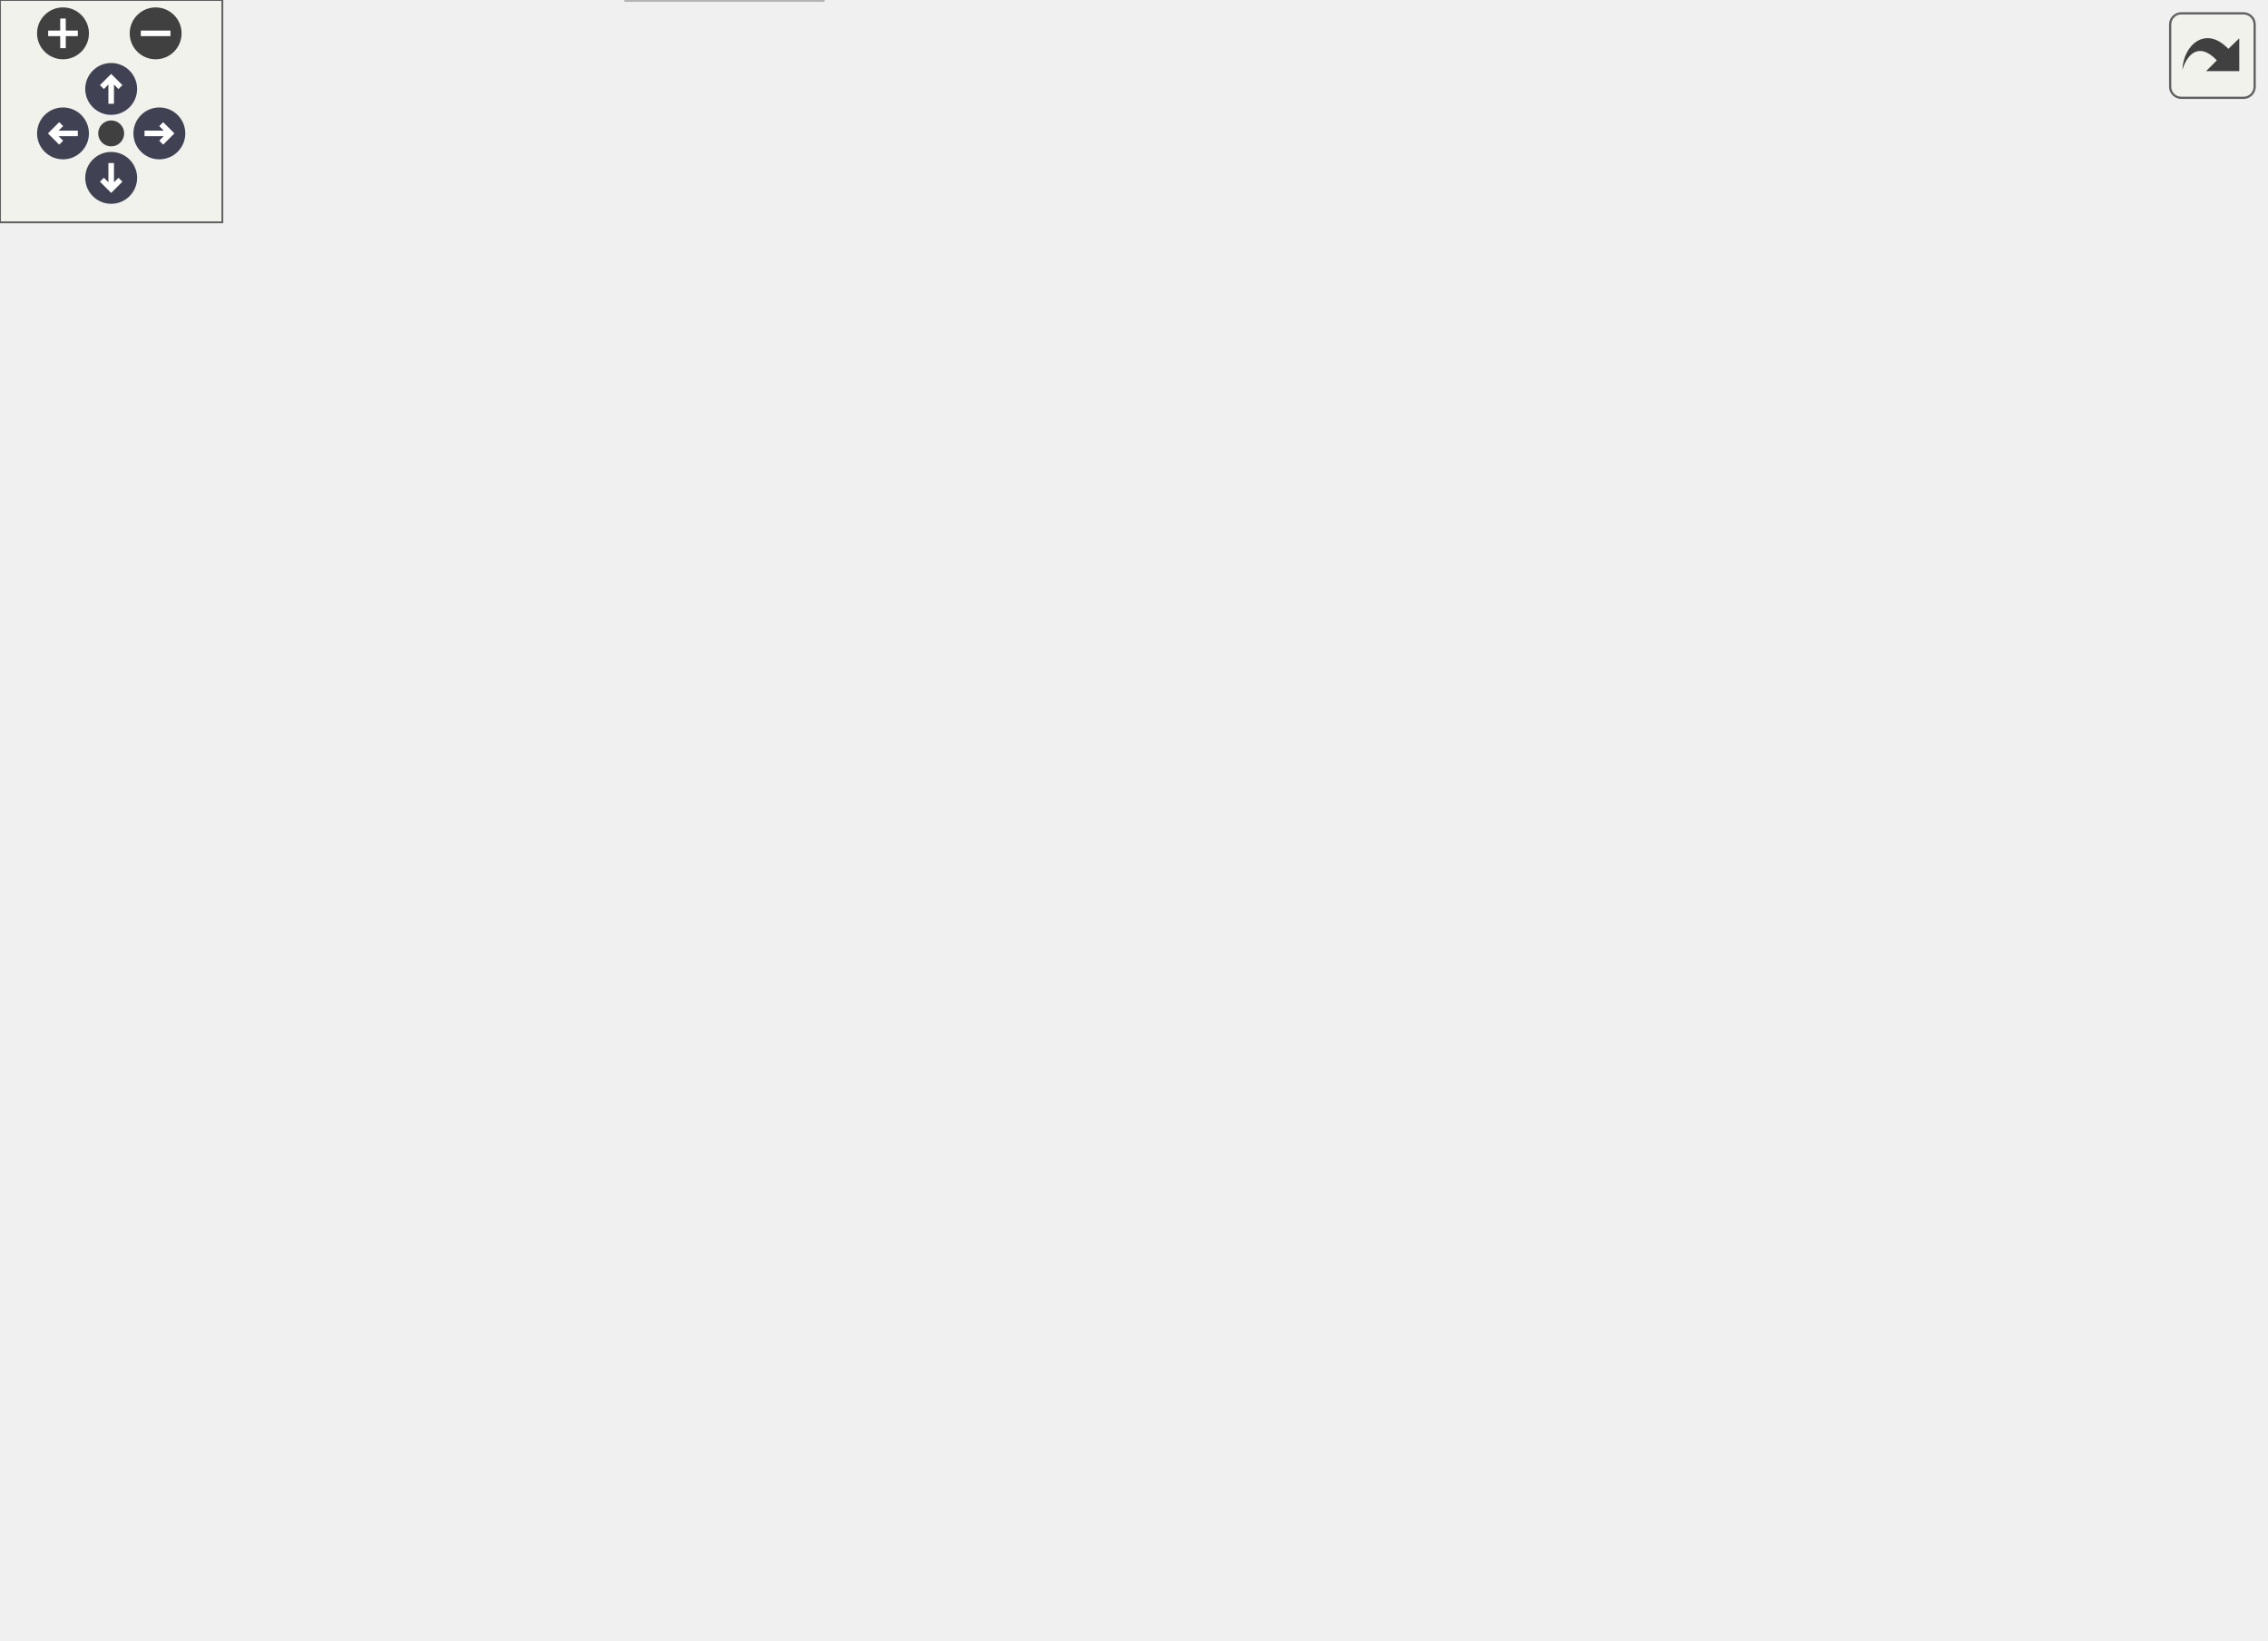
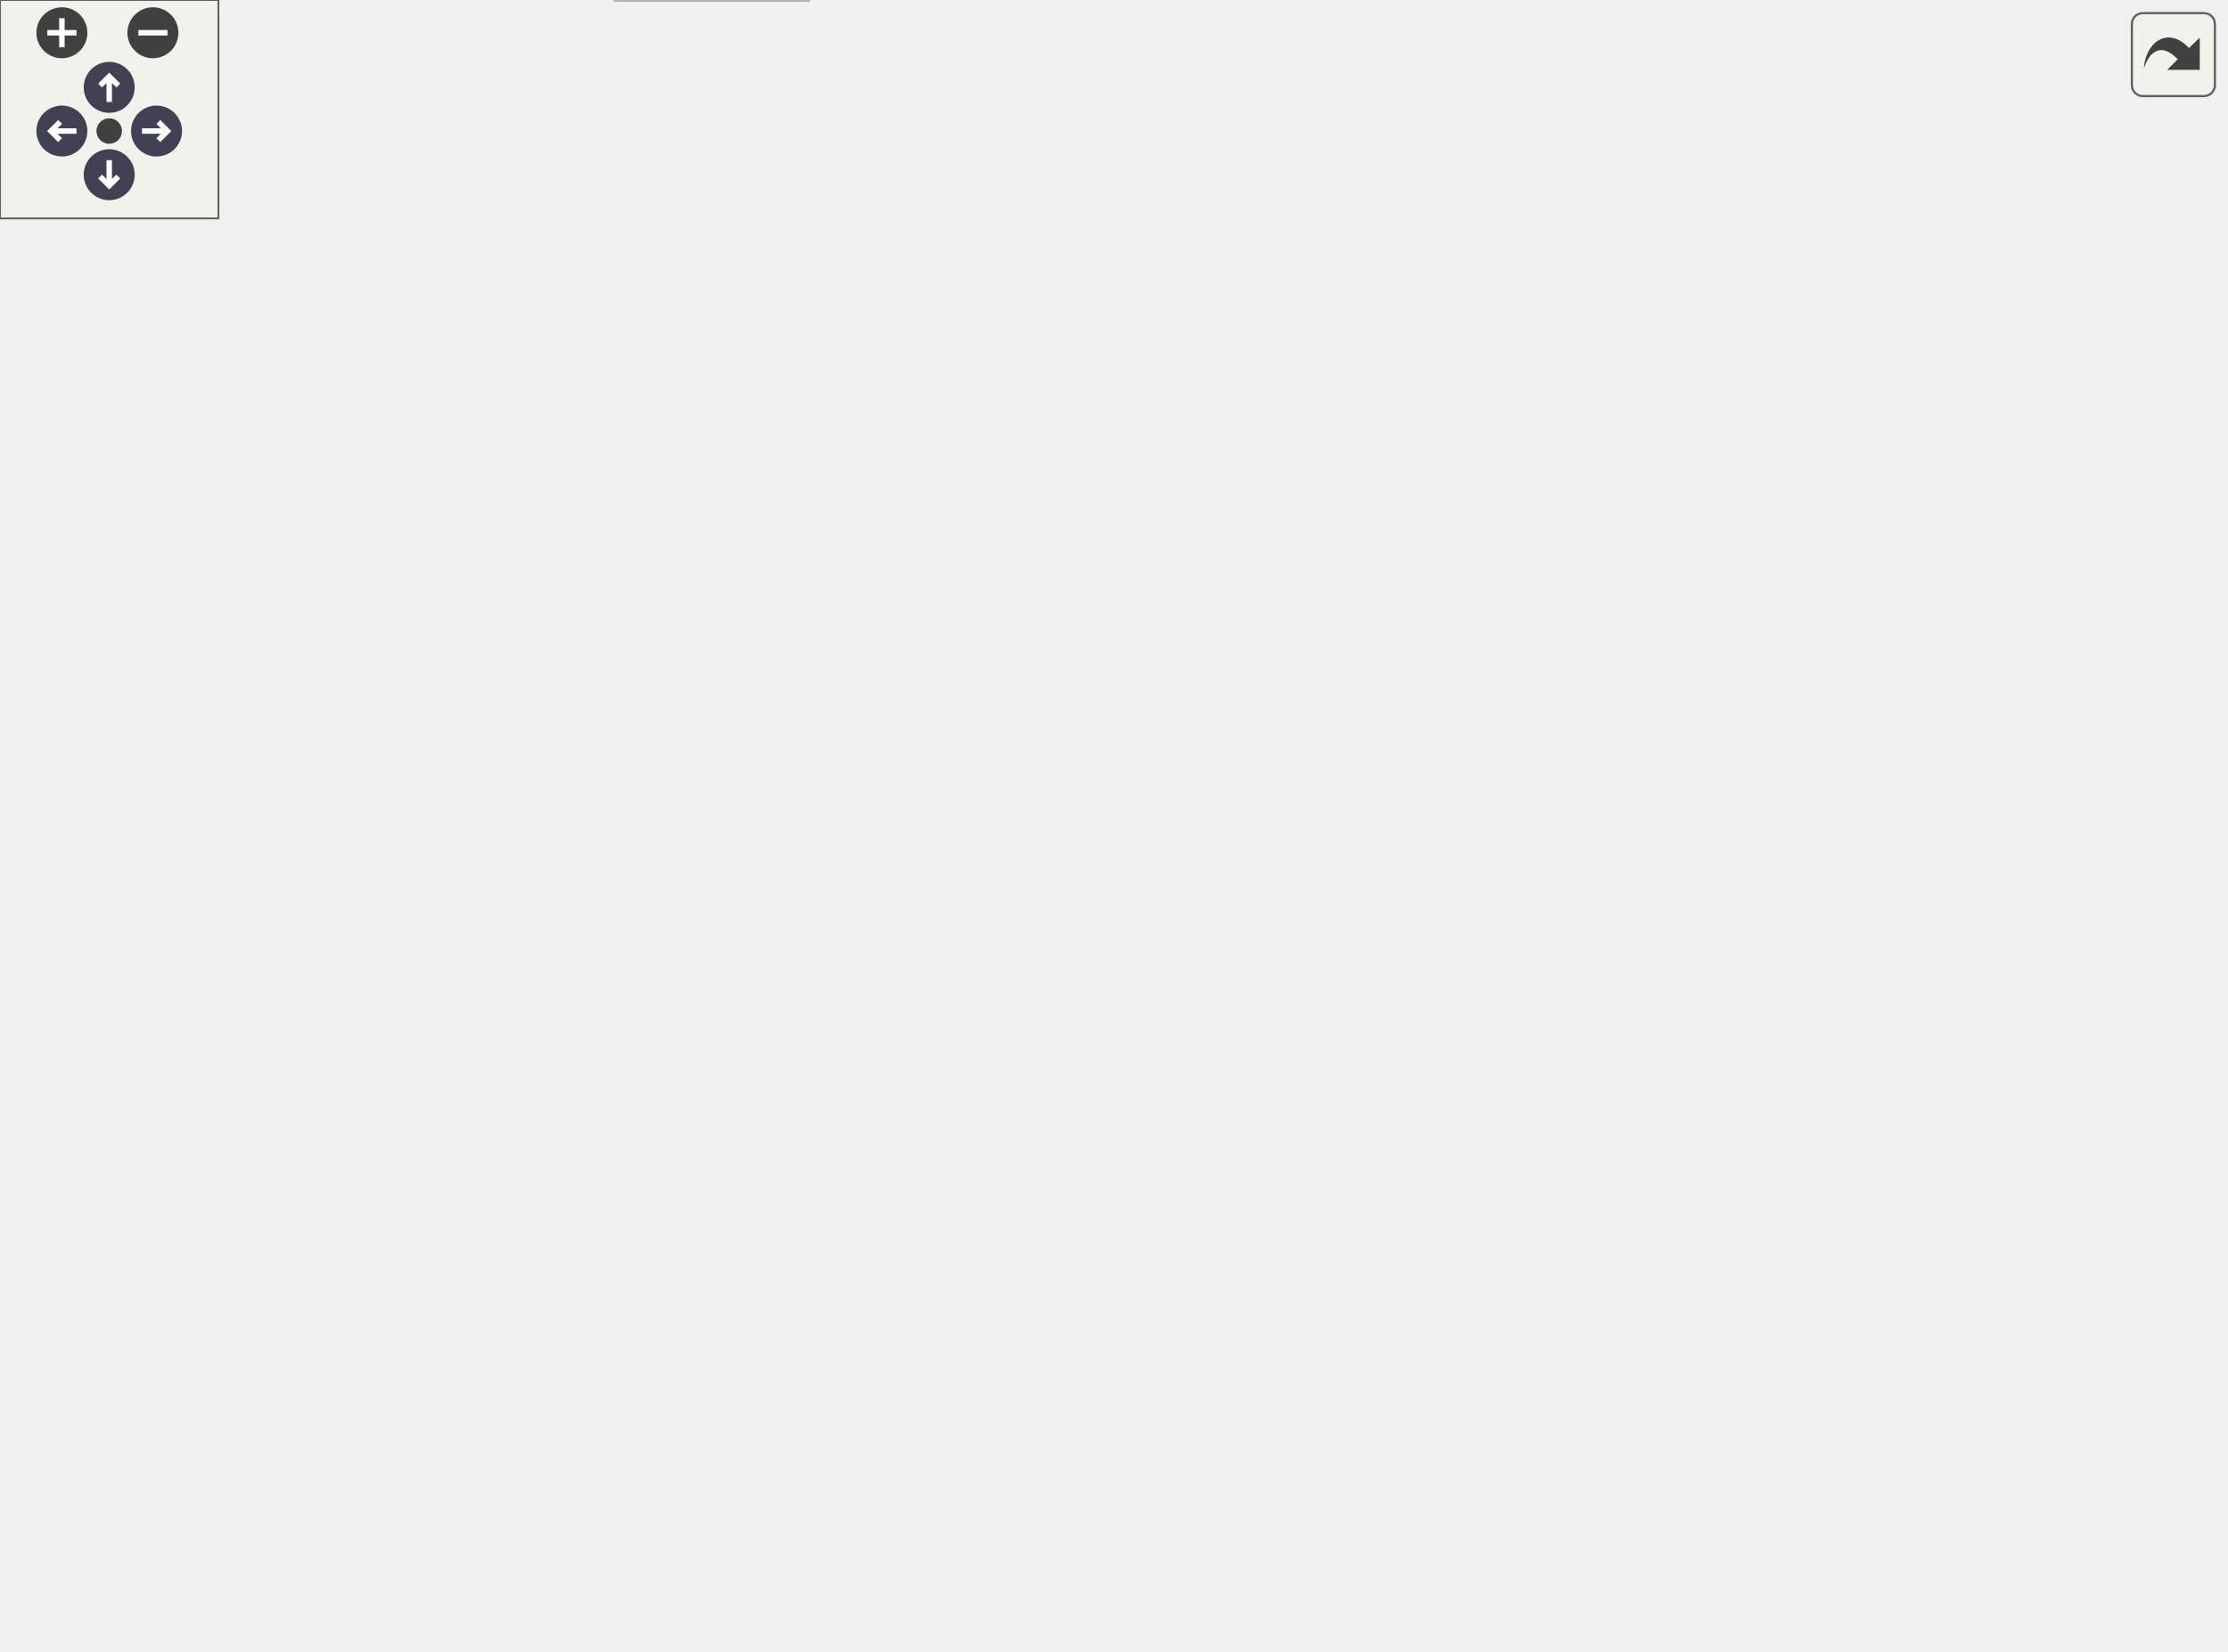
<svg xmlns="http://www.w3.org/2000/svg" xmlns:xlink="http://www.w3.org/1999/xlink" id="main" version="1.1" xml:space="preserve">
  <style type="text/css">
.node, .edge {opacity: 0.7;}
.node.selected, .edge.selected {opacity: 1;}
.edge:hover path { stroke: red; }
.edge:hover polygon { stroke: red; fill: red; }
</style>
  <defs>
    <circle id="rim" cx="0" cy="0" r="7" />
    <circle id="rim2" cx="0" cy="0" r="3.5" />
    <g id="zoomPlus">
      <use xlink:href="#rim" fill="#404040">
        <set attributeName="fill" to="#808080" begin="zoomplus.mouseover" end="zoomplus.mouseout" />
      </use>
      <path d="M-4,0h8M0,-4v8" fill="none" stroke="white" stroke-width="1.5" pointer-events="none" />
    </g>
    <g id="zoomMin">
      <use xlink:href="#rim" fill="#404040">
        <set attributeName="fill" to="#808080" begin="zoomminus.mouseover" end="zoomminus.mouseout" />
      </use>
      <path d="M-4,0h8" fill="none" stroke="white" stroke-width="1.5" pointer-events="none" />
    </g>
    <g id="arrowUp" transform="translate(30 24)">
      <use xlink:href="#rim" />
      <path pointer-events="none" fill="none" stroke="white" stroke-width="1.5" d="M0,-3.0v7 M-2.5,-0.5L0,-3.0L2.5,-0.5" />
    </g>
    <g id="arrowRight" transform="rotate(90) translate(36 -43)">
      <use xlink:href="#rim" />
      <path pointer-events="none" fill="none" stroke="white" stroke-width="1.5" d="M0,-3.0v7 M-2.5,-0.5L0,-3.0L2.5,-0.5" />
    </g>
    <g id="arrowDown" transform="rotate(180) translate(-30 -48)">
      <use xlink:href="#rim" />
      <path pointer-events="none" fill="none" stroke="white" stroke-width="1.5" d="M0,-3.0v7 M-2.5,-0.5L0,-3.0L2.5,-0.5" />
    </g>
    <g id="arrowLeft" transform="rotate(270) translate(-36 17)">
      <use xlink:href="#rim" />
      <path pointer-events="none" fill="none" stroke="white" stroke-width="1.5" d="M0,-3.0v7 M-2.5,-0.5L0,-3.0L2.5,-0.5" />
    </g>
    <g id="resetDef">
      <use xlink:href="#rim2" fill="#404040">
        <set attributeName="fill" to="#808080" begin="reset.mouseover" end="reset.mouseout" />
      </use>
    </g>
  </defs>
  <svg id="graph" class="graph">
    <g id="viewport">
      <g id="Node000001" class="node">
        <g id="a_Node000001">
          <a xlink:title=" ">
-             <polygon fill="#999999" stroke="#666666" points="420,-382 199,-382 199,-341 420,-341 420,-382" />
-             <text text-anchor="start" x="207" y="-370" font-family="Helvetica,sans-Serif" font-size="10.00">/scratch/dragon/sources</text>
-             <text text-anchor="start" x="207" y="-359" font-family="Helvetica,sans-Serif" font-size="10.00">/mtca4u-MotorDriverCard</text>
-             <text text-anchor="middle" x="309.5" y="-348" font-family="Helvetica,sans-Serif" font-size="10.00">/tests/src/testMotorDriverCardDummy.cpp</text>
+             <polygon fill="#999999" stroke="#666666" points="402,-393 217,-393 217,-341 402,-341 402,-393" />
+             <text text-anchor="start" x="225" y="-381" font-family="Helvetica,sans-Serif" font-size="10.00">/scratch/dragon/sources</text>
+             <text text-anchor="start" x="225" y="-370" font-family="Helvetica,sans-Serif" font-size="10.00">/mtca4u-MotorDriverCard</text>
+             <text text-anchor="start" x="225" y="-359" font-family="Helvetica,sans-Serif" font-size="10.00">/tests/src/backend/testMotorDriver</text>
+             <text text-anchor="middle" x="309.5" y="-348" font-family="Helvetica,sans-Serif" font-size="10.00">CardDummy.cpp</text>
          </a>
        </g>
      </g>
      <g id="Node000002" class="node">
        <g id="a_Node000002">
          <a xlink:title=" ">
            <polygon fill="#e0e0e0" stroke="#999999" points="143.5,-305 33.5,-305 33.5,-275 143.5,-275 143.5,-305" />
            <text text-anchor="start" x="41.5" y="-293" font-family="Helvetica,sans-Serif" font-size="10.00">boost/test/included</text>
            <text text-anchor="middle" x="88.5" y="-282" font-family="Helvetica,sans-Serif" font-size="10.00">/unit_test.hpp</text>
          </a>
        </g>
      </g>
      <g id="edge1_Node000001_Node000002" class="edge">
        <g id="a_edge1_Node000001_Node000002">
          <a xlink:title=" ">
-             <path fill="none" stroke="#63b8ff" d="M247.35,-340.96C214.38,-330.59 174.25,-317.97 142.57,-308" />
-             <polygon fill="#63b8ff" stroke="#63b8ff" points="143.62,-304.67 133.03,-305 141.52,-311.34 143.62,-304.67" />
+             <path fill="none" stroke="#63b8ff" d="M235.6,-340.92C204.06,-330.22 168.03,-317.99 139.53,-308.32" />
+             <polygon fill="#63b8ff" stroke="#63b8ff" points="140.37,-304.91 129.78,-305.01 138.12,-311.54 140.37,-304.91" />
          </a>
        </g>
      </g>
      <g id="Node000003" class="node">
        <g id="a_Node000003">
          <a xlink:href="_motor_controler_dummy_8h.html" target="_top" xlink:title=" ">
            <polygon fill="white" stroke="#666666" points="299,-299.5 162,-299.5 162,-280.5 299,-280.5 299,-299.5" />
            <text text-anchor="middle" x="230.5" y="-287.5" font-family="Helvetica,sans-Serif" font-size="10.00">MotorControlerDummy.h</text>
          </a>
        </g>
      </g>
      <g id="edge2_Node000001_Node000003" class="edge">
        <g id="a_edge2_Node000001_Node000003">
          <a xlink:title=" ">
-             <path fill="none" stroke="#63b8ff" d="M287.07,-340.77C274.74,-329.92 259.66,-316.65 248.17,-306.54" />
-             <polygon fill="#63b8ff" stroke="#63b8ff" points="250.35,-303.8 240.53,-299.82 245.72,-309.05 250.35,-303.8" />
+             <path fill="none" stroke="#63b8ff" d="M282.75,-340.61C271.03,-329.48 257.62,-316.75 247.32,-306.97" />
+             <polygon fill="#63b8ff" stroke="#63b8ff" points="249.49,-304.2 239.82,-299.85 244.67,-309.28 249.49,-304.2" />
          </a>
        </g>
      </g>
      <g id="Node000011" class="node">
        <g id="a_Node000011">
          <a xlink:href="_motor_driver_card_dummy_8h.html" target="_top" xlink:title=" ">
            <polygon fill="white" stroke="#666666" points="461.5,-299.5 317.5,-299.5 317.5,-280.5 461.5,-280.5 461.5,-299.5" />
            <text text-anchor="middle" x="389.5" y="-287.5" font-family="Helvetica,sans-Serif" font-size="10.00">MotorDriverCardDummy.h</text>
          </a>
        </g>
      </g>
      <g id="edge11_Node000001_Node000011" class="edge">
        <g id="a_edge11_Node000001_Node000011">
          <a xlink:title=" ">
-             <path fill="none" stroke="#63b8ff" d="M332.21,-340.77C344.7,-329.92 359.98,-316.65 371.61,-306.54" />
-             <polygon fill="#63b8ff" stroke="#63b8ff" points="374.09,-309.02 379.35,-299.82 369.5,-303.74 374.09,-309.02" />
+             <path fill="none" stroke="#63b8ff" d="M336.58,-340.61C348.46,-329.48 362.04,-316.75 372.46,-306.97" />
+             <polygon fill="#63b8ff" stroke="#63b8ff" points="375.16,-309.24 380.06,-299.85 370.37,-304.14 375.16,-309.24" />
          </a>
        </g>
      </g>
      <g id="Node000019" class="node">
        <g id="a_Node000019">
          <a xlink:title=" ">
            <polygon fill="#e0e0e0" stroke="#999999" points="611,-299.5 480,-299.5 480,-280.5 611,-280.5 611,-299.5" />
            <text text-anchor="middle" x="545.5" y="-287.5" font-family="Helvetica,sans-Serif" font-size="10.00">ChimeraTK/Exception.h</text>
          </a>
        </g>
      </g>
      <g id="edge21_Node000001_Node000019" class="edge">
        <g id="a_edge21_Node000001_Node000019">
          <a xlink:title=" ">
-             <path fill="none" stroke="#63b8ff" d="M375.87,-340.96C418.06,-328.53 471.21,-312.88 506.67,-302.44" />
-             <polygon fill="#63b8ff" stroke="#63b8ff" points="508.02,-305.69 516.62,-299.5 506.04,-298.97 508.02,-305.69" />
+             <path fill="none" stroke="#63b8ff" d="M388.41,-340.92C429.04,-328.01 476.63,-312.89 508.7,-302.7" />
+             <polygon fill="#63b8ff" stroke="#63b8ff" points="510.07,-305.93 518.54,-299.57 507.95,-299.26 510.07,-305.93" />
          </a>
        </g>
      </g>
      <g id="Node000004" class="node">
        <g id="a_Node000004">
          <a xlink:href="_motor_controler_8h.html" target="_top" xlink:title=" ">
            <polygon fill="white" stroke="#666666" points="204.5,-239 106.5,-239 106.5,-220 204.5,-220 204.5,-239" />
            <text text-anchor="middle" x="155.5" y="-227" font-family="Helvetica,sans-Serif" font-size="10.00">MotorControler.h</text>
          </a>
        </g>
      </g>
      <g id="edge3_Node000003_Node000004" class="edge">
        <g id="a_edge3_Node000003_Node000004">
          <a xlink:title=" ">
            <path fill="none" stroke="#63b8ff" d="M219.43,-280.37C207.69,-271.21 188.91,-256.56 174.74,-245.51" />
            <polygon fill="#63b8ff" stroke="#63b8ff" points="176.65,-242.56 166.61,-239.17 172.34,-248.08 176.65,-242.56" />
          </a>
        </g>
      </g>
      <g id="Node000010" class="node">
        <g id="a_Node000010">
          <a xlink:title=" ">
            <polygon fill="#e0e0e0" stroke="#999999" points="270.5,-239 222.5,-239 222.5,-220 270.5,-220 270.5,-239" />
            <text text-anchor="middle" x="246.5" y="-227" font-family="Helvetica,sans-Serif" font-size="10.00">mutex</text>
          </a>
        </g>
      </g>
      <g id="edge10_Node000003_Node000010" class="edge">
        <g id="a_edge10_Node000003_Node000010">
          <a xlink:title=" ">
            <path fill="none" stroke="#63b8ff" d="M232.86,-280.37C235.11,-272.16 238.56,-259.54 241.43,-249.05" />
            <polygon fill="#63b8ff" stroke="#63b8ff" points="244.87,-249.74 244.13,-239.17 238.12,-247.89 244.87,-249.74" />
          </a>
        </g>
      </g>
      <g id="Node000005" class="node">
        <g id="a_Node000005">
          <a xlink:href="_motor_reference_switch_data_8h.html" target="_top" xlink:title=" ">
            <polygon fill="white" stroke="#666666" points="272,-184 113,-184 113,-165 272,-165 272,-184" />
            <text text-anchor="middle" x="192.5" y="-172" font-family="Helvetica,sans-Serif" font-size="10.00">MotorReferenceSwitchData.h</text>
          </a>
        </g>
      </g>
      <g id="edge4_Node000004_Node000005" class="edge">
        <g id="a_edge4_Node000004_Node000005">
          <a xlink:title=" ">
            <path fill="none" stroke="#63b8ff" d="M161.61,-219.75C166.78,-212.34 174.35,-201.5 180.69,-192.41" />
            <polygon fill="#63b8ff" stroke="#63b8ff" points="183.65,-194.29 186.5,-184.09 177.91,-190.29 183.65,-194.29" />
          </a>
        </g>
      </g>
      <g id="Node000007" class="node">
        <g id="a_Node000007">
          <a xlink:href="_t_m_c260_words_8h.html" target="_top" xlink:title=" ">
            <polygon fill="white" stroke="#666666" points="95,-184 0,-184 0,-165 95,-165 95,-184" />
            <text text-anchor="middle" x="47.5" y="-172" font-family="Helvetica,sans-Serif" font-size="10.00">TMC260Words.h</text>
          </a>
        </g>
      </g>
      <g id="edge6_Node000004_Node000007" class="edge">
        <g id="a_edge6_Node000004_Node000007">
          <a xlink:title=" ">
            <path fill="none" stroke="#63b8ff" d="M138.15,-219.98C120.93,-211.54 94.3,-198.47 74.35,-188.68" />
            <polygon fill="#63b8ff" stroke="#63b8ff" points="75.69,-185.43 65.17,-184.17 72.6,-191.72 75.69,-185.43" />
          </a>
        </g>
      </g>
      <g id="Node000006" class="node">
        <g id="a_Node000006">
          <a xlink:href="_multi_variable_word_8h.html" target="_top" xlink:title=" ">
            <polygon fill="white" stroke="#666666" points="250,-129 135,-129 135,-110 250,-110 250,-129" />
            <text text-anchor="middle" x="192.5" y="-117" font-family="Helvetica,sans-Serif" font-size="10.00">MultiVariableWord.h</text>
          </a>
        </g>
      </g>
      <g id="edge5_Node000005_Node000006" class="edge">
        <g id="a_edge5_Node000005_Node000006">
          <a xlink:title=" ">
            <path fill="none" stroke="#63b8ff" d="M192.5,-164.75C192.5,-157.8 192.5,-147.85 192.5,-139.13" />
            <polygon fill="#63b8ff" stroke="#63b8ff" points="196,-139.09 192.5,-129.09 189,-139.09 196,-139.09" />
          </a>
        </g>
      </g>
      <g id="edge7_Node000007_Node000006" class="edge">
        <g id="a_edge7_Node000007_Node000006">
          <a xlink:title=" ">
            <path fill="none" stroke="#63b8ff" d="M70.8,-164.98C94.75,-156.23 132.28,-142.51 159.33,-132.62" />
            <polygon fill="#63b8ff" stroke="#63b8ff" points="160.59,-135.89 168.78,-129.17 158.19,-129.32 160.59,-135.89" />
          </a>
        </g>
      </g>
      <g id="Node000008" class="node">
        <g id="a_Node000008">
          <a xlink:href="_t_m_c260_constants_8h.html" target="_top" xlink:title=" ">
            <polygon fill="white" stroke="#666666" points="114.5,-74 0.5,-74 0.5,-55 114.5,-55 114.5,-74" />
            <text text-anchor="middle" x="57.5" y="-62" font-family="Helvetica,sans-Serif" font-size="10.00">TMC260Constants.h</text>
          </a>
        </g>
      </g>
      <g id="edge8_Node000007_Node000008" class="edge">
        <g id="a_edge8_Node000007_Node000008">
          <a xlink:title=" ">
            <path fill="none" stroke="#63b8ff" d="M48.32,-164.66C49.94,-147.17 53.58,-107.8 55.76,-84.27" />
            <polygon fill="#63b8ff" stroke="#63b8ff" points="59.26,-84.44 56.7,-74.16 52.29,-83.79 59.26,-84.44" />
          </a>
        </g>
      </g>
      <g id="Node000009" class="node">
        <g id="a_Node000009">
          <a xlink:title=" ">
            <polygon fill="#e0e0e0" stroke="#999999" points="222,-19 169,-19 169,0 222,0 222,-19" />
            <text text-anchor="middle" x="195.5" y="-7" font-family="Helvetica,sans-Serif" font-size="10.00">stdint.h</text>
          </a>
        </g>
      </g>
      <g id="edge9_Node000008_Node000009" class="edge">
        <g id="a_edge9_Node000008_Node000009">
          <a xlink:title=" ">
            <path fill="none" stroke="#63b8ff" d="M79.67,-54.98C102.27,-46.3 137.56,-32.75 163.25,-22.88" />
            <polygon fill="#63b8ff" stroke="#63b8ff" points="164.84,-26.02 172.92,-19.17 162.33,-19.49 164.84,-26.02" />
          </a>
        </g>
      </g>
      <g id="Node000012" class="node">
        <g id="a_Node000012">
          <a xlink:href="_motor_driver_card_8h.html" target="_top" xlink:title=" ">
            <polygon fill="white" stroke="#666666" points="427,-239 320,-239 320,-220 427,-220 427,-239" />
            <text text-anchor="middle" x="373.5" y="-227" font-family="Helvetica,sans-Serif" font-size="10.00">MotorDriverCard.h</text>
          </a>
        </g>
      </g>
      <g id="edge12_Node000011_Node000012" class="edge">
        <g id="a_edge12_Node000011_Node000012">
          <a xlink:title=" ">
            <path fill="none" stroke="#63b8ff" d="M387.14,-280.37C384.89,-272.16 381.44,-259.54 378.57,-249.05" />
            <polygon fill="#63b8ff" stroke="#63b8ff" points="381.88,-247.89 375.87,-239.17 375.13,-249.74 381.88,-247.89" />
          </a>
        </g>
      </g>
      <g id="Node000018" class="node">
        <g id="a_Node000018">
          <a xlink:title=" ">
            <polygon fill="#e0e0e0" stroke="#999999" points="492,-239 445,-239 445,-220 492,-220 492,-239" />
            <text text-anchor="middle" x="468.5" y="-227" font-family="Helvetica,sans-Serif" font-size="10.00">vector</text>
          </a>
        </g>
      </g>
      <g id="edge20_Node000011_Node000018" class="edge">
        <g id="a_edge20_Node000011_Node000018">
          <a xlink:title=" ">
            <path fill="none" stroke="#63b8ff" d="M401.16,-280.37C413.64,-271.12 433.68,-256.28 448.66,-245.19" />
            <polygon fill="#63b8ff" stroke="#63b8ff" points="450.84,-247.93 456.8,-239.17 446.68,-242.31 450.84,-247.93" />
          </a>
        </g>
      </g>
      <g id="Node000013" class="node">
        <g id="a_Node000013">
          <a xlink:href="_t_m_c429_words_8h.html" target="_top" xlink:title=" ">
            <polygon fill="white" stroke="#666666" points="385,-184 290,-184 290,-165 385,-165 385,-184" />
            <text text-anchor="middle" x="337.5" y="-172" font-family="Helvetica,sans-Serif" font-size="10.00">TMC429Words.h</text>
          </a>
        </g>
      </g>
      <g id="edge13_Node000012_Node000013" class="edge">
        <g id="a_edge13_Node000012_Node000013">
          <a xlink:title=" ">
            <path fill="none" stroke="#63b8ff" d="M367.56,-219.75C362.52,-212.34 355.16,-201.5 348.99,-192.41" />
            <polygon fill="#63b8ff" stroke="#63b8ff" points="351.85,-190.39 343.33,-184.09 346.06,-194.33 351.85,-190.39" />
          </a>
        </g>
      </g>
      <g id="Node000017" class="node">
        <g id="a_Node000017">
          <a xlink:title=" ">
            <polygon fill="#e0e0e0" stroke="#999999" points="522,-184 403,-184 403,-165 522,-165 522,-184" />
            <text text-anchor="middle" x="462.5" y="-172" font-family="Helvetica,sans-Serif" font-size="10.00">boost/shared_ptr.hpp</text>
          </a>
        </g>
      </g>
      <g id="edge19_Node000012_Node000017" class="edge">
        <g id="a_edge19_Node000012_Node000017">
          <a xlink:title=" ">
            <path fill="none" stroke="#63b8ff" d="M387.8,-219.98C401.6,-211.77 422.74,-199.18 439.01,-189.49" />
            <polygon fill="#63b8ff" stroke="#63b8ff" points="441.14,-192.29 447.94,-184.17 437.56,-186.28 441.14,-192.29" />
          </a>
        </g>
      </g>
      <g id="edge18_Node000013_Node000006" class="edge">
        <g id="a_edge18_Node000013_Node000006">
          <a xlink:title=" ">
            <path fill="none" stroke="#63b8ff" d="M314.2,-164.98C290.25,-156.23 252.72,-142.51 225.67,-132.62" />
            <polygon fill="#63b8ff" stroke="#63b8ff" points="226.81,-129.32 216.22,-129.17 224.41,-135.89 226.81,-129.32" />
          </a>
        </g>
      </g>
      <g id="Node000014" class="node">
        <g id="a_Node000014">
          <a xlink:href="_d_f_m_c___m_d22_constants_8h.html" target="_top" xlink:title=" ">
            <polygon fill="white" stroke="#666666" points="405,-129 268,-129 268,-110 405,-110 405,-129" />
            <text text-anchor="middle" x="336.5" y="-117" font-family="Helvetica,sans-Serif" font-size="10.00">DFMC_MD22Constants.h</text>
          </a>
        </g>
      </g>
      <g id="edge14_Node000013_Node000014" class="edge">
        <g id="a_edge14_Node000013_Node000014">
          <a xlink:title=" ">
            <path fill="none" stroke="#63b8ff" d="M337.33,-164.75C337.2,-157.8 337.02,-147.85 336.85,-139.13" />
            <polygon fill="#63b8ff" stroke="#63b8ff" points="340.35,-139.02 336.66,-129.09 333.35,-139.15 340.35,-139.02" />
          </a>
        </g>
      </g>
      <g id="Node000015" class="node">
        <g id="a_Node000015">
          <a xlink:href="_t_m_c429_constants_8h.html" target="_top" xlink:title=" ">
            <polygon fill="white" stroke="#666666" points="393.5,-74 279.5,-74 279.5,-55 393.5,-55 393.5,-74" />
            <text text-anchor="middle" x="336.5" y="-62" font-family="Helvetica,sans-Serif" font-size="10.00">TMC429Constants.h</text>
          </a>
        </g>
      </g>
      <g id="edge15_Node000014_Node000015" class="edge">
        <g id="a_edge15_Node000014_Node000015">
          <a xlink:title=" ">
            <path fill="none" stroke="#63b8ff" d="M336.5,-109.75C336.5,-102.8 336.5,-92.85 336.5,-84.13" />
            <polygon fill="#63b8ff" stroke="#63b8ff" points="340,-84.09 336.5,-74.09 333,-84.09 340,-84.09" />
          </a>
        </g>
      </g>
      <g id="Node000016" class="node">
        <g id="a_Node000016">
          <a xlink:title=" ">
            <polygon fill="#e0e0e0" stroke="#999999" points="261,-74 136,-74 136,-55 261,-55 261,-74" />
            <text text-anchor="middle" x="198.5" y="-62" font-family="Helvetica,sans-Serif" font-size="10.00">boost/lexical_cast.hpp</text>
          </a>
        </g>
      </g>
      <g id="edge17_Node000014_Node000016" class="edge">
        <g id="a_edge17_Node000014_Node000016">
          <a xlink:title=" ">
            <path fill="none" stroke="#63b8ff" d="M314.33,-109.98C291.73,-101.3 256.44,-87.75 230.75,-77.88" />
            <polygon fill="#63b8ff" stroke="#63b8ff" points="231.67,-74.49 221.08,-74.17 229.16,-81.02 231.67,-74.49" />
          </a>
        </g>
      </g>
      <g id="edge16_Node000015_Node000009" class="edge">
        <g id="a_edge16_Node000015_Node000009">
          <a xlink:title=" ">
            <path fill="none" stroke="#63b8ff" d="M313.85,-54.98C290.65,-46.27 254.38,-32.63 228.1,-22.75" />
            <polygon fill="#63b8ff" stroke="#63b8ff" points="229.16,-19.41 218.57,-19.17 226.7,-25.97 229.16,-19.41" />
          </a>
        </g>
      </g>
    </g>
  </svg>
  <g id="navigator" transform="translate(0 0)" fill="#404254">
    <rect fill="#f2f5e9" fill-opacity="0.5" stroke="#606060" stroke-width=".5" x="0" y="0" width="60" height="60" />
    <use id="zoomplus" xlink:href="#zoomPlus" x="17" y="9" />
    <use id="zoomminus" xlink:href="#zoomMin" x="42" y="9" />
    <use id="reset" xlink:href="#resetDef" x="30" y="36" />
    <use id="arrowup" xlink:href="#arrowUp" x="0" y="0" />
    <use id="arrowright" xlink:href="#arrowRight" x="0" y="0" />
    <use id="arrowdown" xlink:href="#arrowDown" x="0" y="0" />
    <use id="arrowleft" xlink:href="#arrowLeft" x="0" y="0" />
  </g>
  <svg viewBox="0 0 15 15" width="100%" height="30px" preserveAspectRatio="xMaxYMin meet">
    <g id="arrow_out" transform="scale(0.3 0.3)">
      <a xlink:href="test_motor_driver_card_dummy_8cpp__incl_org.svg" target="_base">
        <rect id="button" ry="5" rx="5" y="6" x="6" height="38" width="38" fill="#f2f5e9" fill-opacity="0.5" stroke="#606060" stroke-width="1.0" />
        <path id="arrow" d="M 11.5,31.437 C 11.94,20.098 22.043,11.323 32.159,21.979 L 37.069,17.246 C 37.069,17.246 37.088,32 37.088,32 L 22.16,31.978 C 22.16,31.978 26.998,27.14 26.998,27.14 C 18.529,18.264 13.292,25.23 11.5,31.437 z" style="fill:#404040;" />
      </a>
    </g>
  </svg>
  <style type="text/css">

[data-mouse-over-selected='false'] { opacity: 0.7; }
[data-mouse-over-selected='true']  { opacity: 1.0; }

</style>
</svg>
